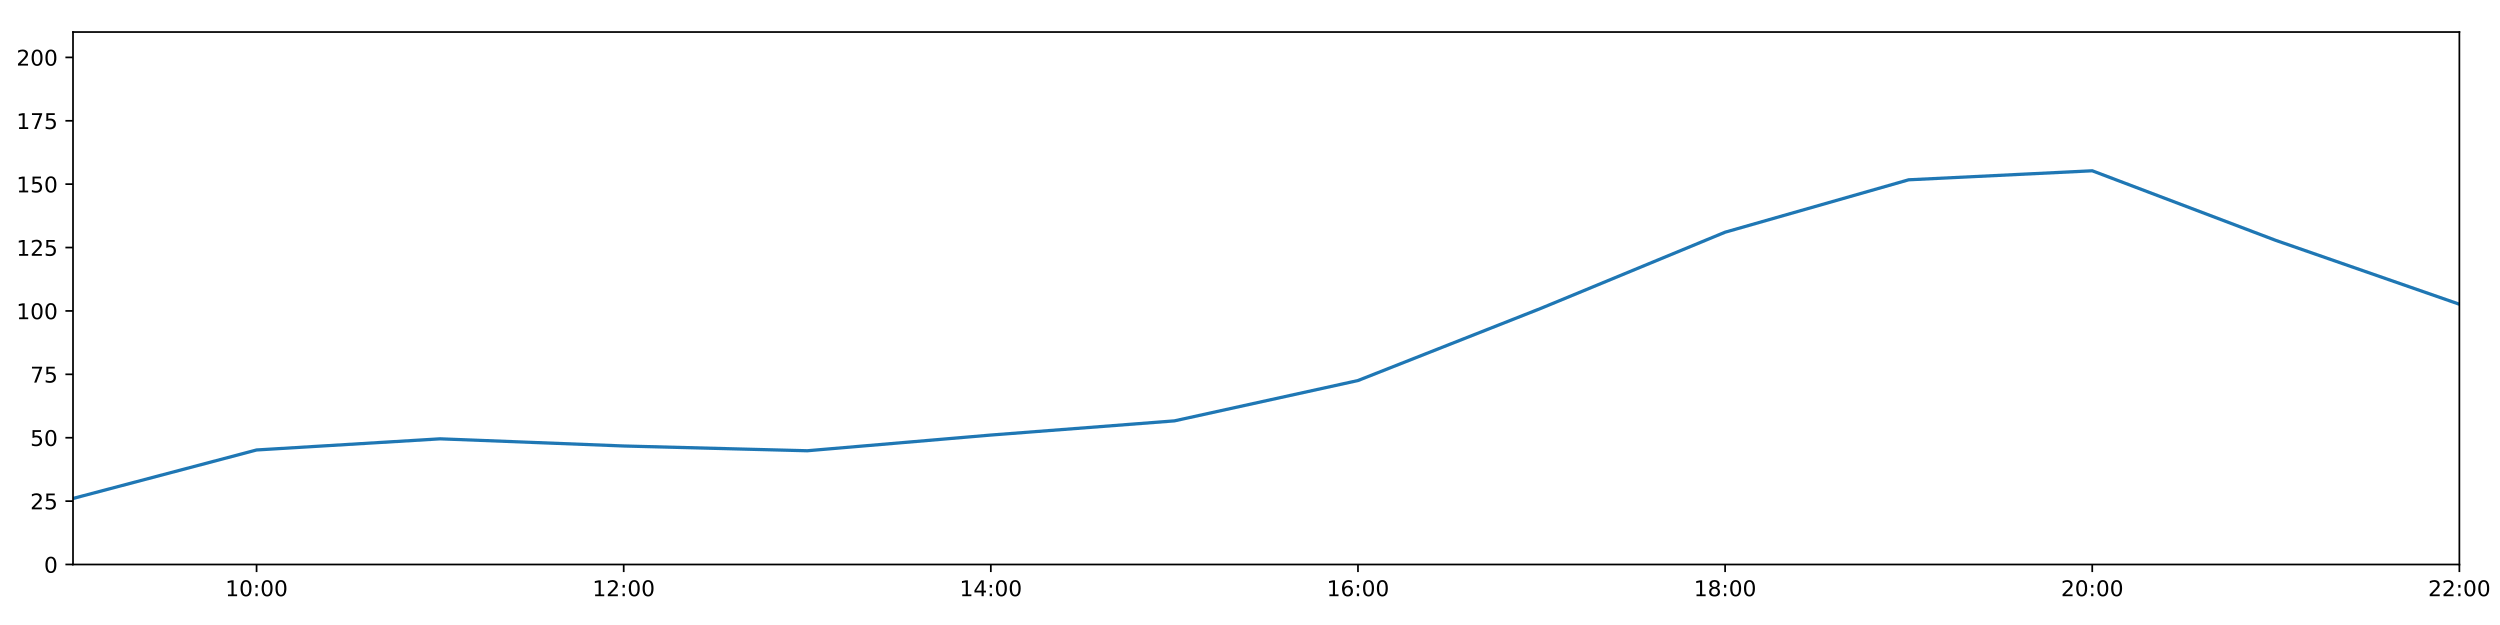
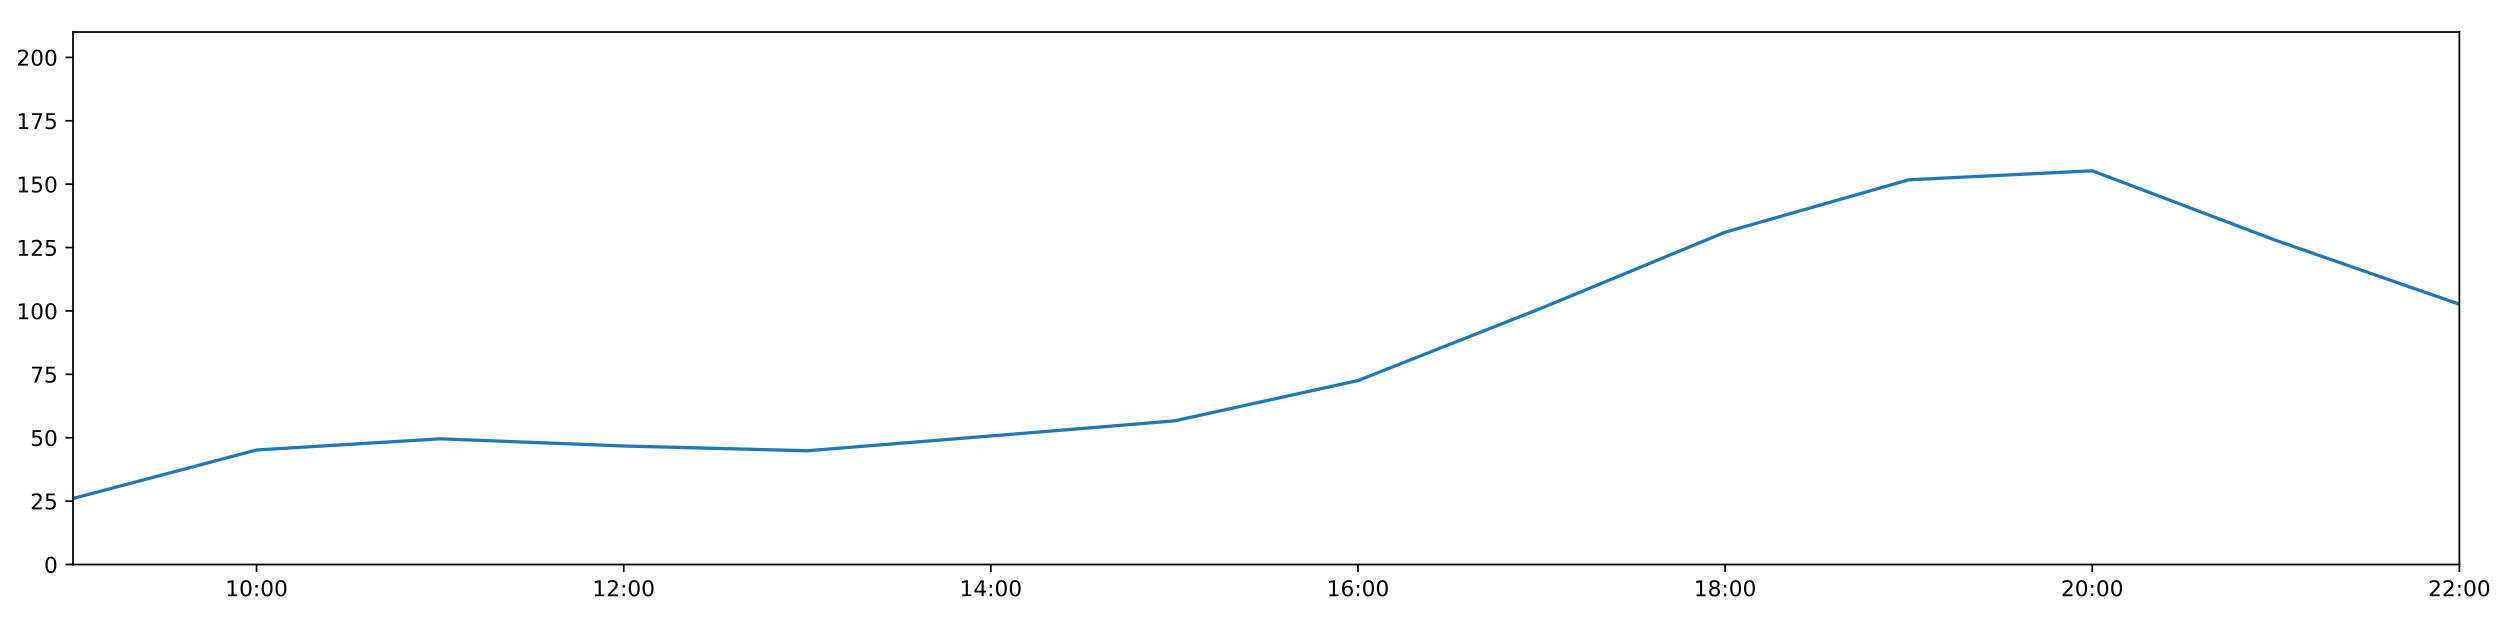
<svg xmlns="http://www.w3.org/2000/svg" xmlns:xlink="http://www.w3.org/1999/xlink" height="288pt" version="1.1" viewBox="0 0 1152 288" width="1152pt">
  <defs>
    <style type="text/css">
*{stroke-linecap:butt;stroke-linejoin:round;}
  </style>
  </defs>
  <g id="figure_1">
    <g id="patch_1">
      <path d="M 0 288  L 1152 288  L 1152 0  L 0 0  z " style="fill:#ffffff;" />
    </g>
    <g id="axes_1">
      <g id="patch_2">
        <path d="M 33.64 260.12  L 1133.28 260.12  L 1133.28 14.76  L 33.64 14.76  z " style="fill:#ffffff;" />
      </g>
      <g id="matplotlib.axis_1">
        <g id="xtick_1">
          <g id="line2d_1">
            <defs>
-               <path d="M 0 0  L 0 3.5  " id="m9857f115d2" style="stroke:#000000;stroke-width:0.8;" />
-             </defs>
-             <g>
-               <use style="stroke:#000000;stroke-width:0.8;" x="118.228" xlink:href="#m9857f115d2" y="260.12" />
+               <path d="M 0 0  L 0 3.5  " id="m3038ee7bba" style="stroke:#000000;stroke-width:0.8;" />
+             </defs>
+             <g>
+               <use style="stroke:#000000;stroke-width:0.8;" x="118.228" xlink:href="#m3038ee7bba" y="260.12" />
            </g>
          </g>
          <g id="text_1">
            <defs>
              <path d="M 12.406 8.297  L 28.516 8.297  L 28.516 63.922  L 10.984 60.406  L 10.984 69.391  L 28.422 72.906  L 38.281 72.906  L 38.281 8.297  L 54.391 8.297  L 54.391 0  L 12.406 0  z " id="DejaVuSans-49" />
              <path d="M 31.781 66.406  Q 24.172 66.406 20.328 58.906  Q 16.5 51.422 16.5 36.375  Q 16.5 21.391 20.328 13.891  Q 24.172 6.391 31.781 6.391  Q 39.453 6.391 43.281 13.891  Q 47.125 21.391 47.125 36.375  Q 47.125 51.422 43.281 58.906  Q 39.453 66.406 31.781 66.406  z M 31.781 74.219  Q 44.047 74.219 50.516 64.516  Q 56.984 54.828 56.984 36.375  Q 56.984 17.969 50.516 8.266  Q 44.047 -1.422 31.781 -1.422  Q 19.531 -1.422 13.062 8.266  Q 6.594 17.969 6.594 36.375  Q 6.594 54.828 13.062 64.516  Q 19.531 74.219 31.781 74.219  z " id="DejaVuSans-48" />
              <path d="M 11.719 12.406  L 22.016 12.406  L 22.016 0  L 11.719 0  z M 11.719 51.703  L 22.016 51.703  L 22.016 39.312  L 11.719 39.312  z " id="DejaVuSans-58" />
            </defs>
            <g transform="translate(103.8183 274.7184)scale(0.1 -0.1)">
              <use xlink:href="#DejaVuSans-49" />
              <use x="63.623" xlink:href="#DejaVuSans-48" />
              <use x="127.246" xlink:href="#DejaVuSans-58" />
              <use x="160.938" xlink:href="#DejaVuSans-48" />
              <use x="224.561" xlink:href="#DejaVuSans-48" />
            </g>
          </g>
        </g>
        <g id="xtick_2">
          <g id="line2d_2">
            <g>
-               <use style="stroke:#000000;stroke-width:0.8;" x="287.403" xlink:href="#m9857f115d2" y="260.12" />
+               <use style="stroke:#000000;stroke-width:0.8;" x="287.403" xlink:href="#m3038ee7bba" y="260.12" />
            </g>
          </g>
          <g id="text_2">
            <defs>
              <path d="M 19.188 8.297  L 53.609 8.297  L 53.609 0  L 7.328 0  L 7.328 8.297  Q 12.938 14.109 22.625 23.891  Q 32.328 33.688 34.812 36.531  Q 39.547 41.844 41.422 45.531  Q 43.312 49.219 43.312 52.781  Q 43.312 58.594 39.234 62.25  Q 35.156 65.922 28.609 65.922  Q 23.969 65.922 18.812 64.312  Q 13.672 62.703 7.812 59.422  L 7.812 69.391  Q 13.766 71.781 18.938 73  Q 24.125 74.219 28.422 74.219  Q 39.75 74.219 46.484 68.547  Q 53.219 62.891 53.219 53.422  Q 53.219 48.922 51.531 44.891  Q 49.859 40.875 45.406 35.406  Q 44.188 33.984 37.641 27.219  Q 31.109 20.453 19.188 8.297  z " id="DejaVuSans-50" />
            </defs>
            <g transform="translate(272.9937 274.7184)scale(0.1 -0.1)">
              <use xlink:href="#DejaVuSans-49" />
              <use x="63.623" xlink:href="#DejaVuSans-50" />
              <use x="127.246" xlink:href="#DejaVuSans-58" />
              <use x="160.938" xlink:href="#DejaVuSans-48" />
              <use x="224.561" xlink:href="#DejaVuSans-48" />
            </g>
          </g>
        </g>
        <g id="xtick_3">
          <g id="line2d_3">
            <g>
-               <use style="stroke:#000000;stroke-width:0.8;" x="456.578" xlink:href="#m9857f115d2" y="260.12" />
+               <use style="stroke:#000000;stroke-width:0.8;" x="456.578" xlink:href="#m3038ee7bba" y="260.12" />
            </g>
          </g>
          <g id="text_3">
            <defs>
              <path d="M 37.797 64.312  L 12.891 25.391  L 37.797 25.391  z M 35.203 72.906  L 47.609 72.906  L 47.609 25.391  L 58.016 25.391  L 58.016 17.188  L 47.609 17.188  L 47.609 0  L 37.797 0  L 37.797 17.188  L 4.891 17.188  L 4.891 26.703  z " id="DejaVuSans-52" />
            </defs>
            <g transform="translate(442.1691 274.7184)scale(0.1 -0.1)">
              <use xlink:href="#DejaVuSans-49" />
              <use x="63.623" xlink:href="#DejaVuSans-52" />
              <use x="127.246" xlink:href="#DejaVuSans-58" />
              <use x="160.938" xlink:href="#DejaVuSans-48" />
              <use x="224.561" xlink:href="#DejaVuSans-48" />
            </g>
          </g>
        </g>
        <g id="xtick_4">
          <g id="line2d_4">
            <g>
-               <use style="stroke:#000000;stroke-width:0.8;" x="625.754" xlink:href="#m9857f115d2" y="260.12" />
+               <use style="stroke:#000000;stroke-width:0.8;" x="625.754" xlink:href="#m3038ee7bba" y="260.12" />
            </g>
          </g>
          <g id="text_4">
            <defs>
              <path d="M 33.016 40.375  Q 26.375 40.375 22.484 35.828  Q 18.609 31.297 18.609 23.391  Q 18.609 15.531 22.484 10.953  Q 26.375 6.391 33.016 6.391  Q 39.656 6.391 43.531 10.953  Q 47.406 15.531 47.406 23.391  Q 47.406 31.297 43.531 35.828  Q 39.656 40.375 33.016 40.375  z M 52.594 71.297  L 52.594 62.312  Q 48.875 64.062 45.094 64.984  Q 41.312 65.922 37.594 65.922  Q 27.828 65.922 22.672 59.328  Q 17.531 52.734 16.797 39.406  Q 19.672 43.656 24.016 45.922  Q 28.375 48.188 33.594 48.188  Q 44.578 48.188 50.953 41.516  Q 57.328 34.859 57.328 23.391  Q 57.328 12.156 50.688 5.359  Q 44.047 -1.422 33.016 -1.422  Q 20.359 -1.422 13.672 8.266  Q 6.984 17.969 6.984 36.375  Q 6.984 53.656 15.188 63.938  Q 23.391 74.219 37.203 74.219  Q 40.922 74.219 44.703 73.484  Q 48.484 72.75 52.594 71.297  z " id="DejaVuSans-54" />
            </defs>
            <g transform="translate(611.3445 274.7184)scale(0.1 -0.1)">
              <use xlink:href="#DejaVuSans-49" />
              <use x="63.623" xlink:href="#DejaVuSans-54" />
              <use x="127.246" xlink:href="#DejaVuSans-58" />
              <use x="160.938" xlink:href="#DejaVuSans-48" />
              <use x="224.561" xlink:href="#DejaVuSans-48" />
            </g>
          </g>
        </g>
        <g id="xtick_5">
          <g id="line2d_5">
            <g>
-               <use style="stroke:#000000;stroke-width:0.8;" x="794.929" xlink:href="#m9857f115d2" y="260.12" />
+               <use style="stroke:#000000;stroke-width:0.8;" x="794.929" xlink:href="#m3038ee7bba" y="260.12" />
            </g>
          </g>
          <g id="text_5">
            <defs>
              <path d="M 31.781 34.625  Q 24.75 34.625 20.719 30.859  Q 16.703 27.094 16.703 20.516  Q 16.703 13.922 20.719 10.156  Q 24.75 6.391 31.781 6.391  Q 38.812 6.391 42.859 10.172  Q 46.922 13.969 46.922 20.516  Q 46.922 27.094 42.891 30.859  Q 38.875 34.625 31.781 34.625  z M 21.922 38.812  Q 15.578 40.375 12.031 44.719  Q 8.5 49.078 8.5 55.328  Q 8.5 64.062 14.719 69.141  Q 20.953 74.219 31.781 74.219  Q 42.672 74.219 48.875 69.141  Q 55.078 64.062 55.078 55.328  Q 55.078 49.078 51.531 44.719  Q 48 40.375 41.703 38.812  Q 48.828 37.156 52.797 32.312  Q 56.781 27.484 56.781 20.516  Q 56.781 9.906 50.312 4.234  Q 43.844 -1.422 31.781 -1.422  Q 19.734 -1.422 13.25 4.234  Q 6.781 9.906 6.781 20.516  Q 6.781 27.484 10.781 32.312  Q 14.797 37.156 21.922 38.812  z M 18.312 54.391  Q 18.312 48.734 21.844 45.562  Q 25.391 42.391 31.781 42.391  Q 38.141 42.391 41.719 45.562  Q 45.312 48.734 45.312 54.391  Q 45.312 60.062 41.719 63.234  Q 38.141 66.406 31.781 66.406  Q 25.391 66.406 21.844 63.234  Q 18.312 60.062 18.312 54.391  z " id="DejaVuSans-56" />
            </defs>
            <g transform="translate(780.5199 274.7184)scale(0.1 -0.1)">
              <use xlink:href="#DejaVuSans-49" />
              <use x="63.623" xlink:href="#DejaVuSans-56" />
              <use x="127.246" xlink:href="#DejaVuSans-58" />
              <use x="160.938" xlink:href="#DejaVuSans-48" />
              <use x="224.561" xlink:href="#DejaVuSans-48" />
            </g>
          </g>
        </g>
        <g id="xtick_6">
          <g id="line2d_6">
            <g>
-               <use style="stroke:#000000;stroke-width:0.8;" x="964.105" xlink:href="#m9857f115d2" y="260.12" />
+               <use style="stroke:#000000;stroke-width:0.8;" x="964.105" xlink:href="#m3038ee7bba" y="260.12" />
            </g>
          </g>
          <g id="text_6">
            <g transform="translate(949.6952 274.7184)scale(0.1 -0.1)">
              <use xlink:href="#DejaVuSans-50" />
              <use x="63.623" xlink:href="#DejaVuSans-48" />
              <use x="127.246" xlink:href="#DejaVuSans-58" />
              <use x="160.938" xlink:href="#DejaVuSans-48" />
              <use x="224.561" xlink:href="#DejaVuSans-48" />
            </g>
          </g>
        </g>
        <g id="xtick_7">
          <g id="line2d_7">
            <g>
-               <use style="stroke:#000000;stroke-width:0.8;" x="1133.28" xlink:href="#m9857f115d2" y="260.12" />
+               <use style="stroke:#000000;stroke-width:0.8;" x="1133.28" xlink:href="#m3038ee7bba" y="260.12" />
            </g>
          </g>
          <g id="text_7">
            <g transform="translate(1118.871 274.7184)scale(0.1 -0.1)">
              <use xlink:href="#DejaVuSans-50" />
              <use x="63.623" xlink:href="#DejaVuSans-50" />
              <use x="127.246" xlink:href="#DejaVuSans-58" />
              <use x="160.938" xlink:href="#DejaVuSans-48" />
              <use x="224.561" xlink:href="#DejaVuSans-48" />
            </g>
          </g>
        </g>
      </g>
      <g id="matplotlib.axis_2">
        <g id="ytick_1">
          <g id="line2d_8">
            <defs>
-               <path d="M 0 0  L -3.5 0  " id="m3c7c03c3af" style="stroke:#000000;stroke-width:0.8;" />
-             </defs>
-             <g>
-               <use style="stroke:#000000;stroke-width:0.8;" x="33.64" xlink:href="#m3c7c03c3af" y="260.12" />
+               <path d="M 0 0  L -3.5 0  " id="mb259f0bc93" style="stroke:#000000;stroke-width:0.8;" />
+             </defs>
+             <g>
+               <use style="stroke:#000000;stroke-width:0.8;" x="33.64" xlink:href="#mb259f0bc93" y="260.12" />
            </g>
          </g>
          <g id="text_8">
            <g transform="translate(20.2775 263.9192)scale(0.1 -0.1)">
              <use xlink:href="#DejaVuSans-48" />
            </g>
          </g>
        </g>
        <g id="ytick_2">
          <g id="line2d_9">
            <g>
-               <use style="stroke:#000000;stroke-width:0.8;" x="33.64" xlink:href="#m3c7c03c3af" y="230.91" />
+               <use style="stroke:#000000;stroke-width:0.8;" x="33.64" xlink:href="#mb259f0bc93" y="230.91" />
            </g>
          </g>
          <g id="text_9">
            <defs>
              <path d="M 10.797 72.906  L 49.516 72.906  L 49.516 64.594  L 19.828 64.594  L 19.828 46.734  Q 21.969 47.469 24.109 47.828  Q 26.266 48.188 28.422 48.188  Q 40.625 48.188 47.75 41.5  Q 54.891 34.812 54.891 23.391  Q 54.891 11.625 47.562 5.094  Q 40.234 -1.422 26.906 -1.422  Q 22.312 -1.422 17.547 -0.641  Q 12.797 0.141 7.719 1.703  L 7.719 11.625  Q 12.109 9.234 16.797 8.062  Q 21.484 6.891 26.703 6.891  Q 35.156 6.891 40.078 11.328  Q 45.016 15.766 45.016 23.391  Q 45.016 31 40.078 35.438  Q 35.156 39.891 26.703 39.891  Q 22.75 39.891 18.812 39.016  Q 14.891 38.141 10.797 36.281  z " id="DejaVuSans-53" />
            </defs>
            <g transform="translate(13.915 234.7097)scale(0.1 -0.1)">
              <use xlink:href="#DejaVuSans-50" />
              <use x="63.623" xlink:href="#DejaVuSans-53" />
            </g>
          </g>
        </g>
        <g id="ytick_3">
          <g id="line2d_10">
            <g>
-               <use style="stroke:#000000;stroke-width:0.8;" x="33.64" xlink:href="#m3c7c03c3af" y="201.701" />
+               <use style="stroke:#000000;stroke-width:0.8;" x="33.64" xlink:href="#mb259f0bc93" y="201.701" />
            </g>
          </g>
          <g id="text_10">
            <g transform="translate(13.915 205.5002)scale(0.1 -0.1)">
              <use xlink:href="#DejaVuSans-53" />
              <use x="63.623" xlink:href="#DejaVuSans-48" />
            </g>
          </g>
        </g>
        <g id="ytick_4">
          <g id="line2d_11">
            <g>
-               <use style="stroke:#000000;stroke-width:0.8;" x="33.64" xlink:href="#m3c7c03c3af" y="172.491" />
+               <use style="stroke:#000000;stroke-width:0.8;" x="33.64" xlink:href="#mb259f0bc93" y="172.491" />
            </g>
          </g>
          <g id="text_11">
            <defs>
              <path d="M 8.203 72.906  L 55.078 72.906  L 55.078 68.703  L 28.609 0  L 18.312 0  L 43.219 64.594  L 8.203 64.594  z " id="DejaVuSans-55" />
            </defs>
            <g transform="translate(13.915 176.2906)scale(0.1 -0.1)">
              <use xlink:href="#DejaVuSans-55" />
              <use x="63.623" xlink:href="#DejaVuSans-53" />
            </g>
          </g>
        </g>
        <g id="ytick_5">
          <g id="line2d_12">
            <g>
-               <use style="stroke:#000000;stroke-width:0.8;" x="33.64" xlink:href="#m3c7c03c3af" y="143.282" />
+               <use style="stroke:#000000;stroke-width:0.8;" x="33.64" xlink:href="#mb259f0bc93" y="143.282" />
            </g>
          </g>
          <g id="text_12">
            <g transform="translate(7.5525 147.0811)scale(0.1 -0.1)">
              <use xlink:href="#DejaVuSans-49" />
              <use x="63.623" xlink:href="#DejaVuSans-48" />
              <use x="127.246" xlink:href="#DejaVuSans-48" />
            </g>
          </g>
        </g>
        <g id="ytick_6">
          <g id="line2d_13">
            <g>
-               <use style="stroke:#000000;stroke-width:0.8;" x="33.64" xlink:href="#m3c7c03c3af" y="114.072" />
+               <use style="stroke:#000000;stroke-width:0.8;" x="33.64" xlink:href="#mb259f0bc93" y="114.072" />
            </g>
          </g>
          <g id="text_13">
            <g transform="translate(7.5525 117.8716)scale(0.1 -0.1)">
              <use xlink:href="#DejaVuSans-49" />
              <use x="63.623" xlink:href="#DejaVuSans-50" />
              <use x="127.246" xlink:href="#DejaVuSans-53" />
            </g>
          </g>
        </g>
        <g id="ytick_7">
          <g id="line2d_14">
            <g>
-               <use style="stroke:#000000;stroke-width:0.8;" x="33.64" xlink:href="#m3c7c03c3af" y="84.863" />
+               <use style="stroke:#000000;stroke-width:0.8;" x="33.64" xlink:href="#mb259f0bc93" y="84.863" />
            </g>
          </g>
          <g id="text_14">
            <g transform="translate(7.5525 88.66208)scale(0.1 -0.1)">
              <use xlink:href="#DejaVuSans-49" />
              <use x="63.623" xlink:href="#DejaVuSans-53" />
              <use x="127.246" xlink:href="#DejaVuSans-48" />
            </g>
          </g>
        </g>
        <g id="ytick_8">
          <g id="line2d_15">
            <g>
-               <use style="stroke:#000000;stroke-width:0.8;" x="33.64" xlink:href="#m3c7c03c3af" y="55.653" />
+               <use style="stroke:#000000;stroke-width:0.8;" x="33.64" xlink:href="#mb259f0bc93" y="55.653" />
            </g>
          </g>
          <g id="text_15">
            <g transform="translate(7.5525 59.45255)scale(0.1 -0.1)">
              <use xlink:href="#DejaVuSans-49" />
              <use x="63.623" xlink:href="#DejaVuSans-55" />
              <use x="127.246" xlink:href="#DejaVuSans-53" />
            </g>
          </g>
        </g>
        <g id="ytick_9">
          <g id="line2d_16">
            <g>
-               <use style="stroke:#000000;stroke-width:0.8;" x="33.64" xlink:href="#m3c7c03c3af" y="26.444" />
+               <use style="stroke:#000000;stroke-width:0.8;" x="33.64" xlink:href="#mb259f0bc93" y="26.444" />
            </g>
          </g>
          <g id="text_16">
            <g transform="translate(7.5525 30.24303)scale(0.1 -0.1)">
              <use xlink:href="#DejaVuSans-50" />
              <use x="63.623" xlink:href="#DejaVuSans-48" />
              <use x="127.246" xlink:href="#DejaVuSans-48" />
            </g>
          </g>
        </g>
      </g>
      <g id="line2d_17">
-         <path clip-path="url(#p92f166532b)" d="M 33.64 229.689  L 118.228 207.348  L 202.815 202.209  L 287.403 205.511  L 371.991 207.71  L 456.578 200.471  L 541.166 193.935  L 625.754 175.347  L 710.342 141.967  L 794.929 106.997  L 879.517 82.851  L 964.105 78.696  L 1048.692 110.773  L 1133.28 140.189  " style="fill:none;stroke:#1f77b4;stroke-linecap:square;stroke-width:1.5;" />
+         <path clip-path="url(#p615f4de2f3)" d="M 33.64 229.689  L 118.228 207.348  L 202.815 202.209  L 287.403 205.511  L 371.991 207.71  L 456.578 200.883  L 541.166 193.935  L 625.754 175.347  L 710.342 141.967  L 794.929 106.997  L 879.517 82.851  L 964.105 78.696  L 1048.692 110.773  L 1133.28 140.189  " style="fill:none;stroke:#1f77b4;stroke-linecap:square;stroke-width:1.5;" />
      </g>
      <g id="patch_3">
        <path d="M 33.64 260.12  L 33.64 14.76  " style="fill:none;stroke:#000000;stroke-linecap:square;stroke-linejoin:miter;stroke-width:0.8;" />
      </g>
      <g id="patch_4">
        <path d="M 1133.28 260.12  L 1133.28 14.76  " style="fill:none;stroke:#000000;stroke-linecap:square;stroke-linejoin:miter;stroke-width:0.8;" />
      </g>
      <g id="patch_5">
        <path d="M 33.64 260.12  L 1133.28 260.12  " style="fill:none;stroke:#000000;stroke-linecap:square;stroke-linejoin:miter;stroke-width:0.8;" />
      </g>
      <g id="patch_6">
        <path d="M 33.64 14.76  L 1133.28 14.76  " style="fill:none;stroke:#000000;stroke-linecap:square;stroke-linejoin:miter;stroke-width:0.8;" />
      </g>
    </g>
  </g>
  <defs>
-     <clipPath id="p92f166532b">
+     <clipPath id="p615f4de2f3">
      <rect height="245.36" width="1099.64" x="33.64" y="14.76" />
    </clipPath>
  </defs>
</svg>
